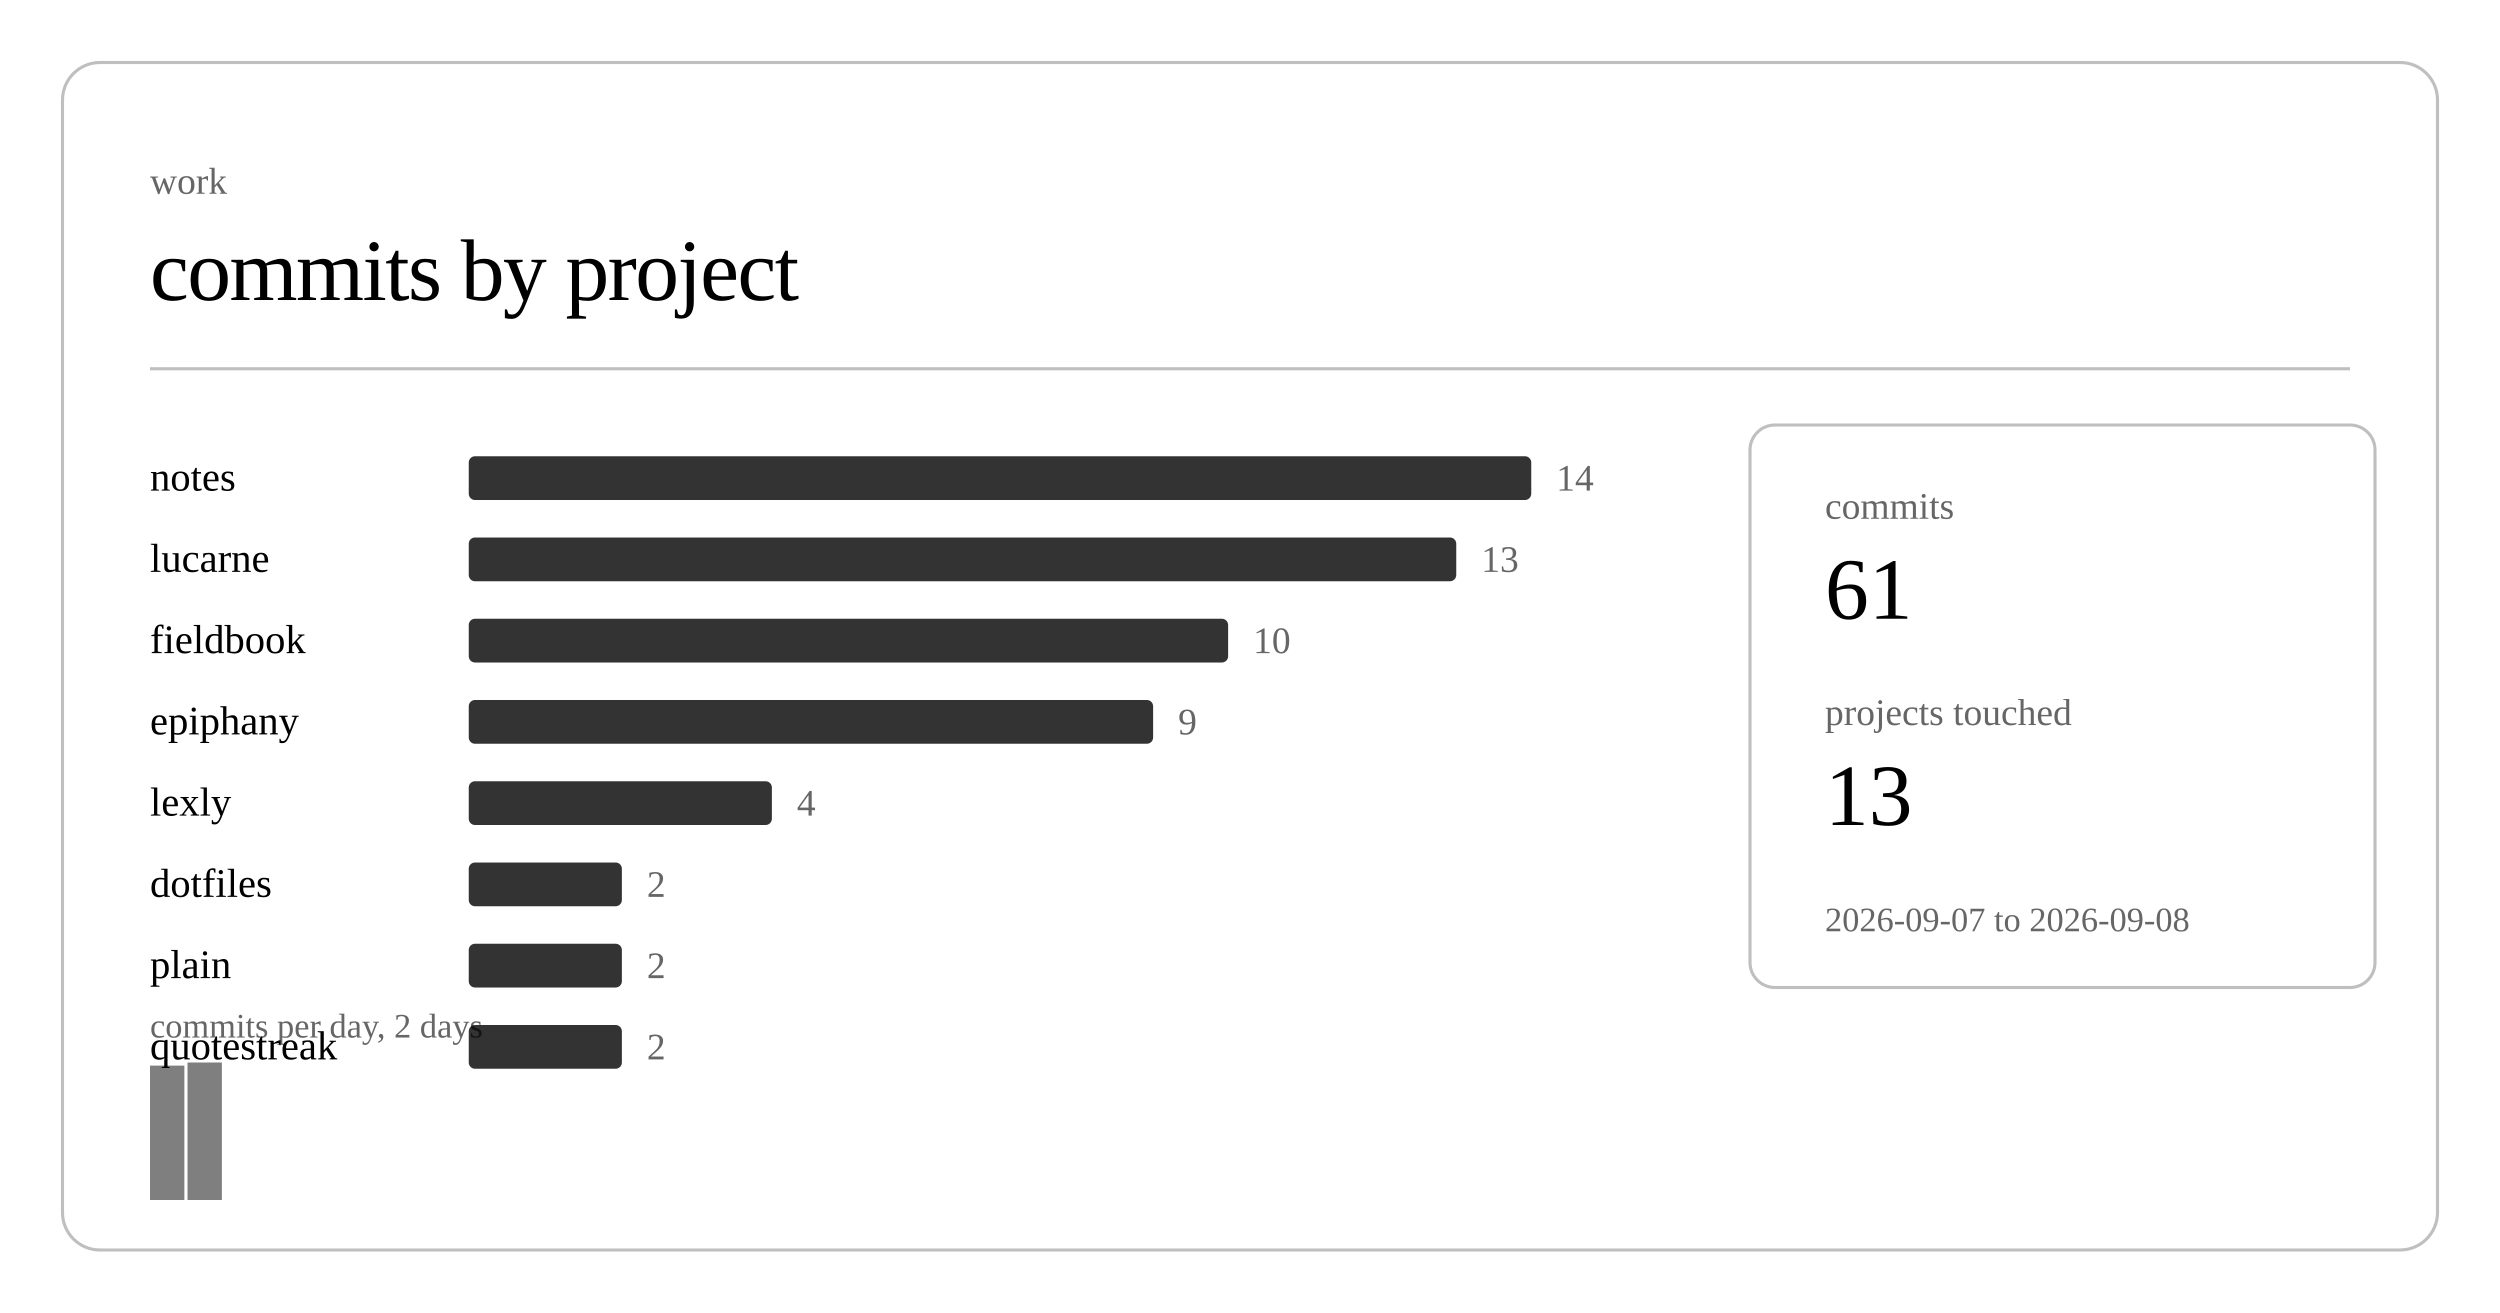
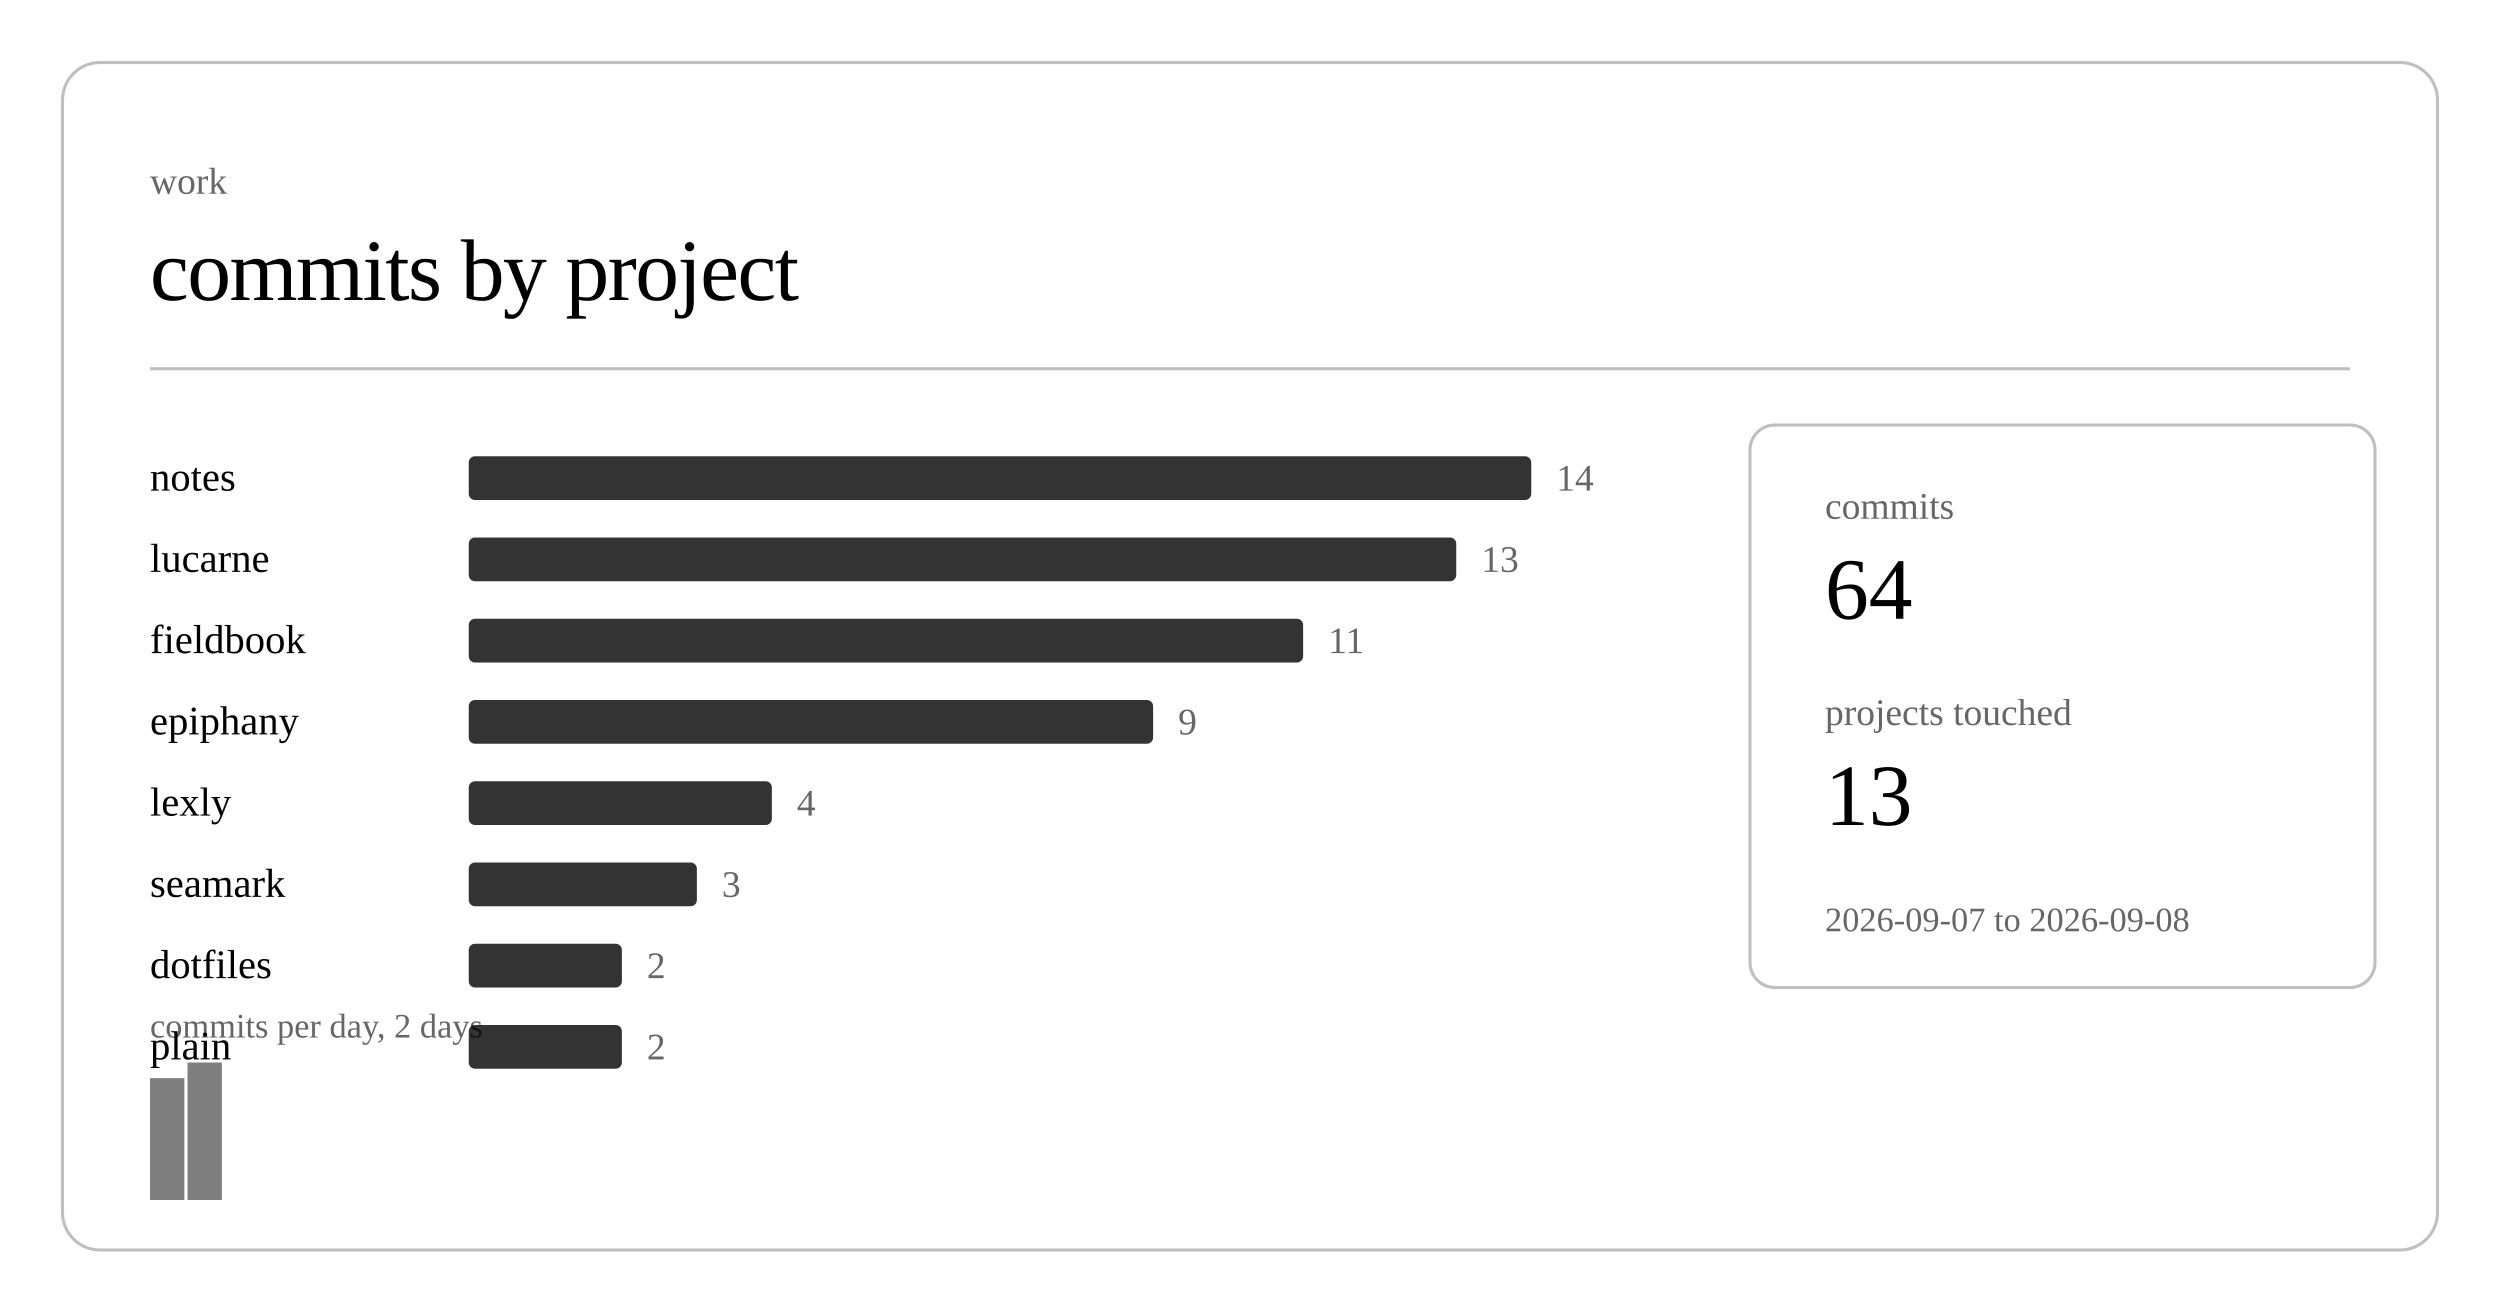
<svg xmlns="http://www.w3.org/2000/svg" class="post-header-svg" viewBox="0 0 800 420" width="800" height="420">
  <rect x="20" y="20" width="760" height="380" rx="12" ry="12" fill="none" stroke="currentColor" stroke-width="1" opacity="0.25" />
  <text fill="currentColor" x="48" y="62" font-size="12" opacity="0.6">work</text>
  <text fill="currentColor" x="48" y="96" font-size="28" font-weight="300" letter-spacing="-0.5">commits by project</text>
  <line stroke="currentColor" x1="48" y1="118" x2="752" y2="118" stroke-width="1" opacity="0.25" />
  <a href="https://github.com/nulljosh/notes">
    <text fill="currentColor" x="48" y="157" font-size="13">notes</text>
  </a>
  <rect x="150" y="146" width="340" height="14" rx="2" fill="currentColor" opacity="0.8" />
  <text fill="currentColor" x="498" y="157" font-size="12" opacity="0.6">14</text>
  <a href="https://github.com/nulljosh/lucarne">
    <text fill="currentColor" x="48" y="183" font-size="13">lucarne</text>
  </a>
  <rect x="150" y="172" width="316" height="14" rx="2" fill="currentColor" opacity="0.8" />
  <text fill="currentColor" x="474" y="183" font-size="12" opacity="0.6">13</text>
  <a href="https://github.com/nulljosh/fieldbook">
    <text fill="currentColor" x="48" y="209" font-size="13">fieldbook</text>
  </a>
-   <rect x="150" y="198" width="243" height="14" rx="2" fill="currentColor" opacity="0.8" />
-   <text fill="currentColor" x="401" y="209" font-size="12" opacity="0.6">10</text>
+   <rect x="150" y="198" width="267" height="14" rx="2" fill="currentColor" opacity="0.8" />
+   <text fill="currentColor" x="425" y="209" font-size="12" opacity="0.6">11</text>
  <a href="https://github.com/nulljosh/epiphany">
    <text fill="currentColor" x="48" y="235" font-size="13">epiphany</text>
  </a>
  <rect x="150" y="224" width="219" height="14" rx="2" fill="currentColor" opacity="0.8" />
  <text fill="currentColor" x="377" y="235" font-size="12" opacity="0.6">9</text>
  <a href="https://github.com/nulljosh/lexly">
    <text fill="currentColor" x="48" y="261" font-size="13">lexly</text>
  </a>
  <rect x="150" y="250" width="97" height="14" rx="2" fill="currentColor" opacity="0.8" />
  <text fill="currentColor" x="255" y="261" font-size="12" opacity="0.6">4</text>
+   <a href="https://github.com/nulljosh/seamark">
+     <text fill="currentColor" x="48" y="287" font-size="13">seamark</text>
+   </a>
+   <rect x="150" y="276" width="73" height="14" rx="2" fill="currentColor" opacity="0.8" />
+   <text fill="currentColor" x="231" y="287" font-size="12" opacity="0.6">3</text>
  <a href="https://github.com/nulljosh/dotfiles">
-     <text fill="currentColor" x="48" y="287" font-size="13">dotfiles</text>
-   </a>
-   <rect x="150" y="276" width="49" height="14" rx="2" fill="currentColor" opacity="0.8" />
-   <text fill="currentColor" x="207" y="287" font-size="12" opacity="0.6">2</text>
-   <a href="https://github.com/nulljosh/plain">
-     <text fill="currentColor" x="48" y="313" font-size="13">plain</text>
+     <text fill="currentColor" x="48" y="313" font-size="13">dotfiles</text>
  </a>
  <rect x="150" y="302" width="49" height="14" rx="2" fill="currentColor" opacity="0.8" />
  <text fill="currentColor" x="207" y="313" font-size="12" opacity="0.6">2</text>
-   <a href="https://github.com/nulljosh/quotestreak">
-     <text fill="currentColor" x="48" y="339" font-size="13">quotestreak</text>
+   <a href="https://github.com/nulljosh/plain">
+     <text fill="currentColor" x="48" y="339" font-size="13">plain</text>
  </a>
  <rect x="150" y="328" width="49" height="14" rx="2" fill="currentColor" opacity="0.8" />
  <text fill="currentColor" x="207" y="339" font-size="12" opacity="0.6">2</text>
-   <rect x="48.0" y="341" width="11.0" height="43" fill="currentColor" opacity="0.5" />
+   <rect x="48.0" y="345" width="11.0" height="39" fill="currentColor" opacity="0.5" />
  <rect x="60.0" y="340" width="11.0" height="44" fill="currentColor" opacity="0.5" />
  <text fill="currentColor" x="48" y="332" font-size="11" opacity="0.6">commits per day, 2 days</text>
  <rect x="560" y="136" width="200" height="180" rx="8" ry="8" fill="none" stroke="currentColor" stroke-width="1" opacity="0.25" />
  <text fill="currentColor" x="584" y="166" font-size="12" opacity="0.6">commits</text>
-   <text fill="currentColor" x="584" y="198" font-size="28" font-weight="500">61</text>
+   <text fill="currentColor" x="584" y="198" font-size="28" font-weight="500">64</text>
  <text fill="currentColor" x="584" y="232" font-size="12" opacity="0.6">projects touched</text>
  <text fill="currentColor" x="584" y="264" font-size="28" font-weight="500">13</text>
  <text fill="currentColor" x="584" y="298" font-size="11" opacity="0.6">2026-09-07 to 2026-09-08</text>
</svg>
